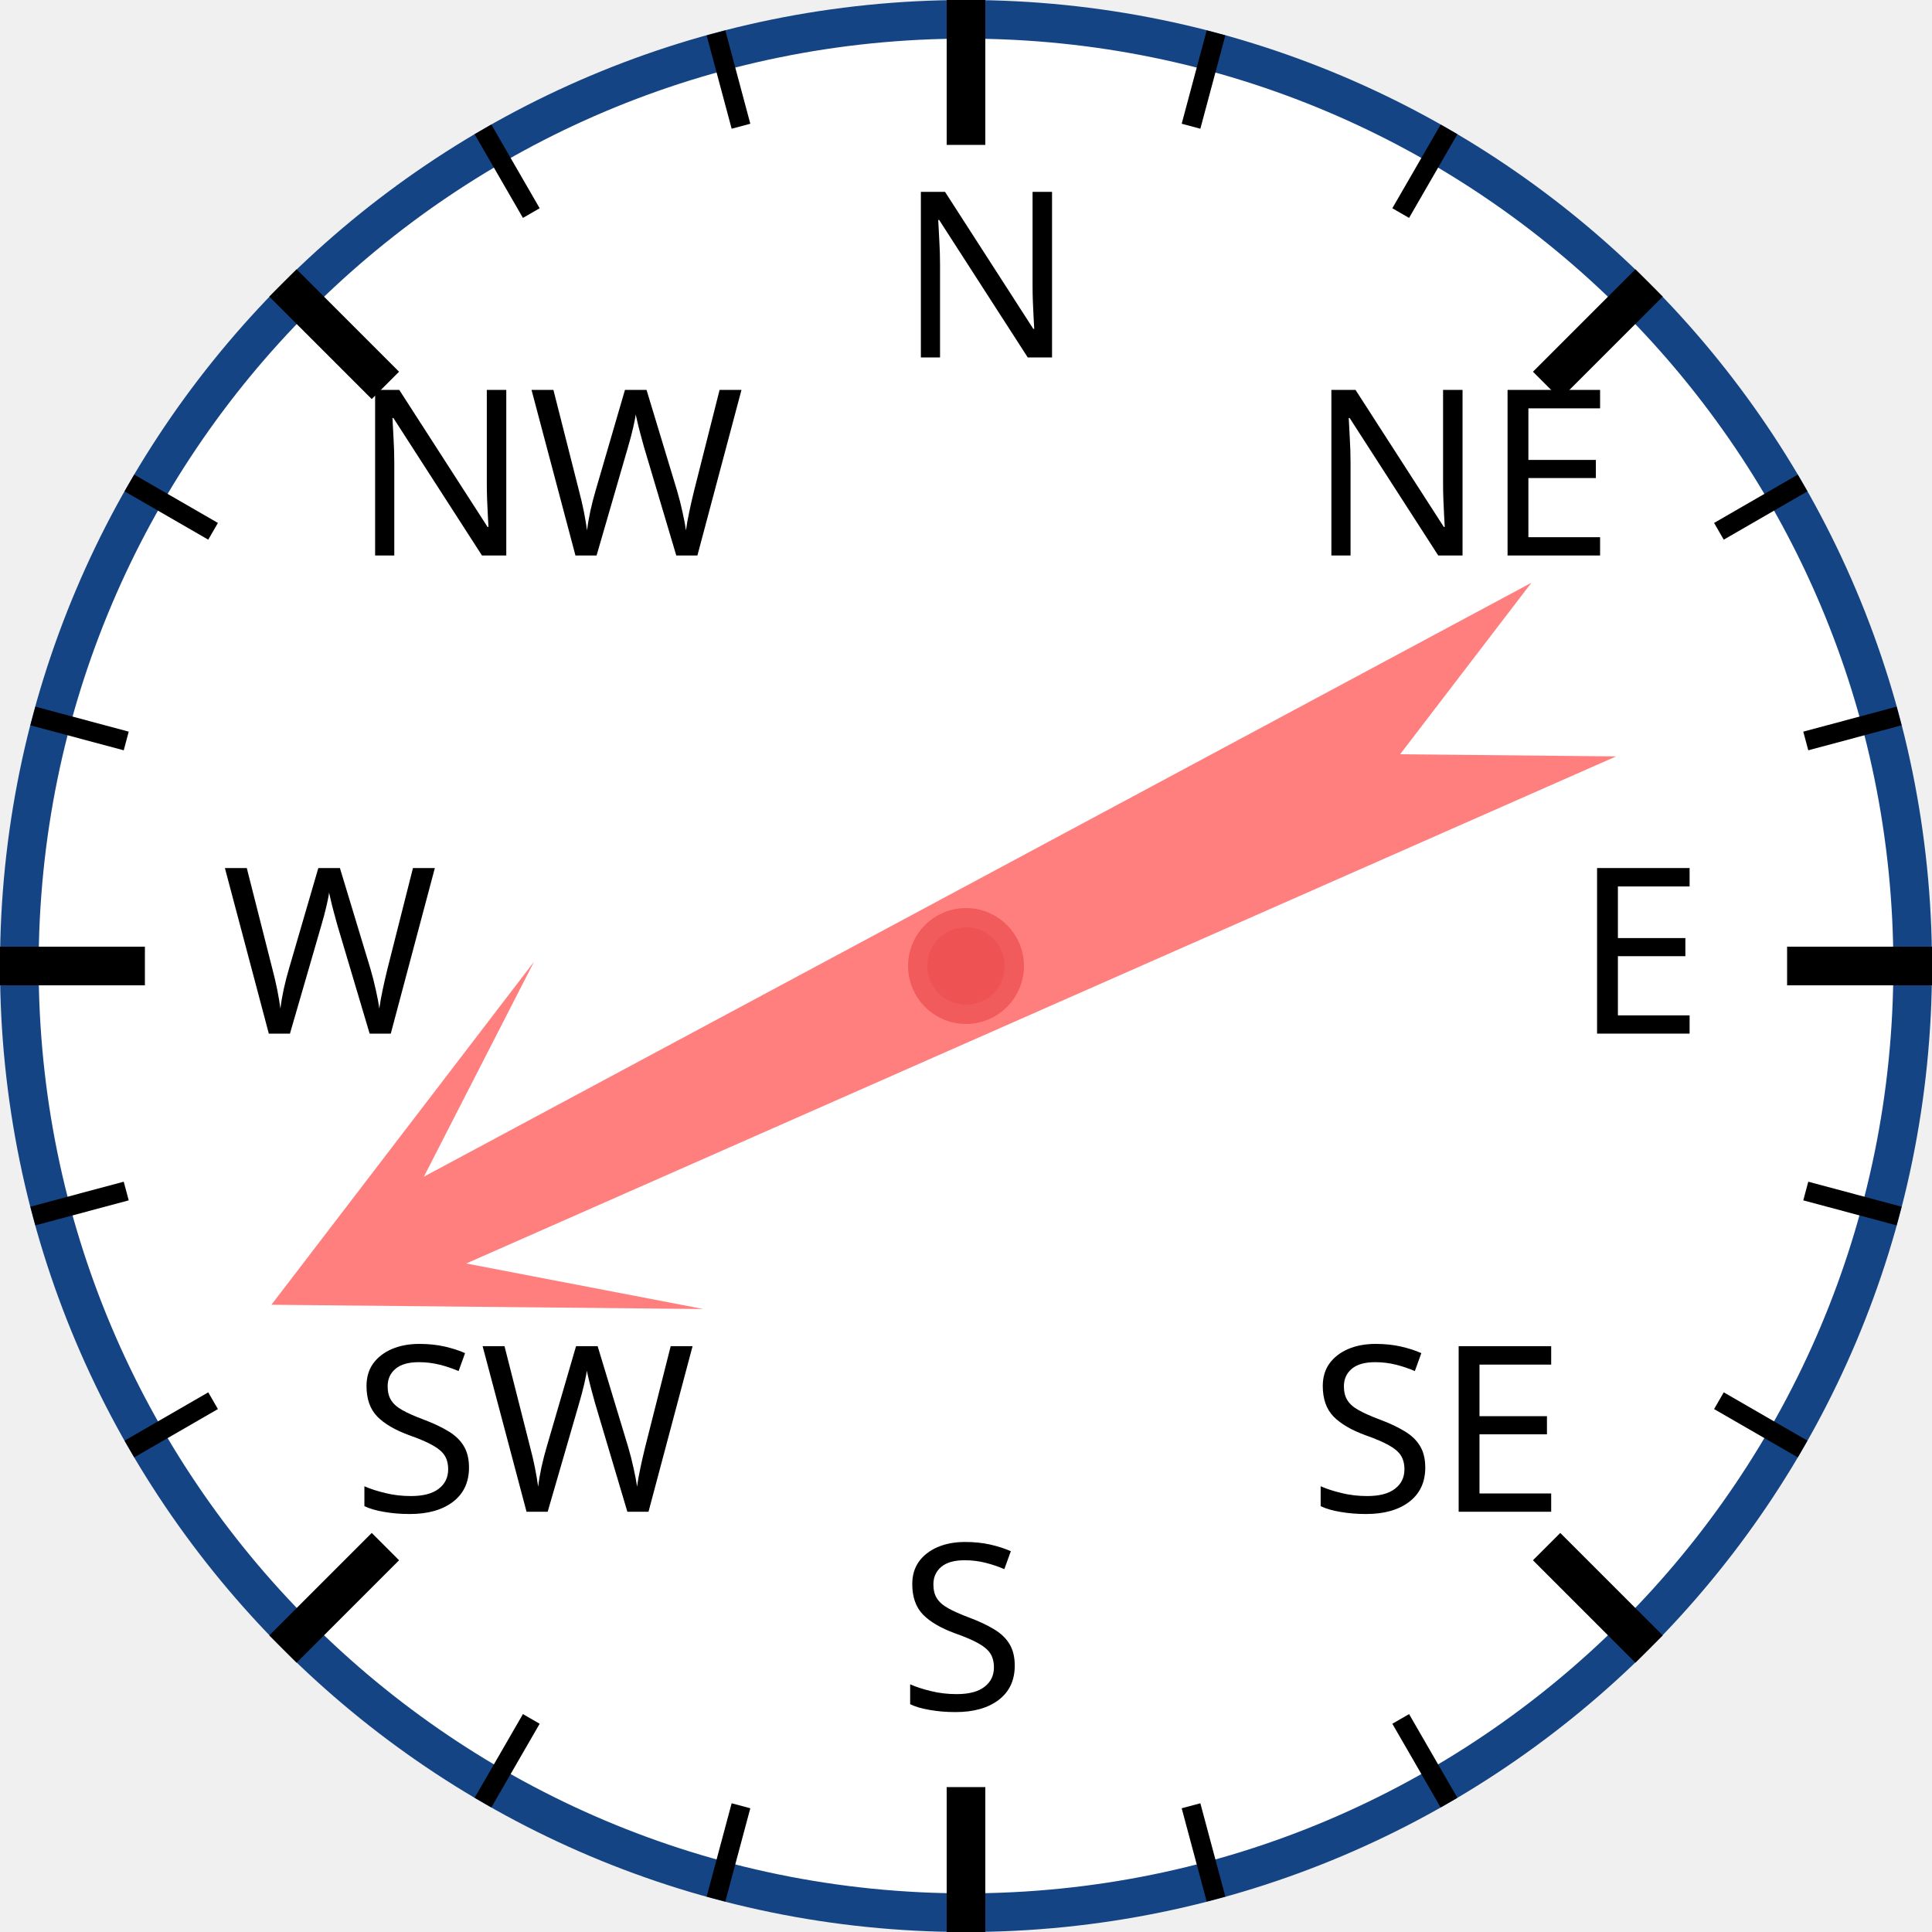
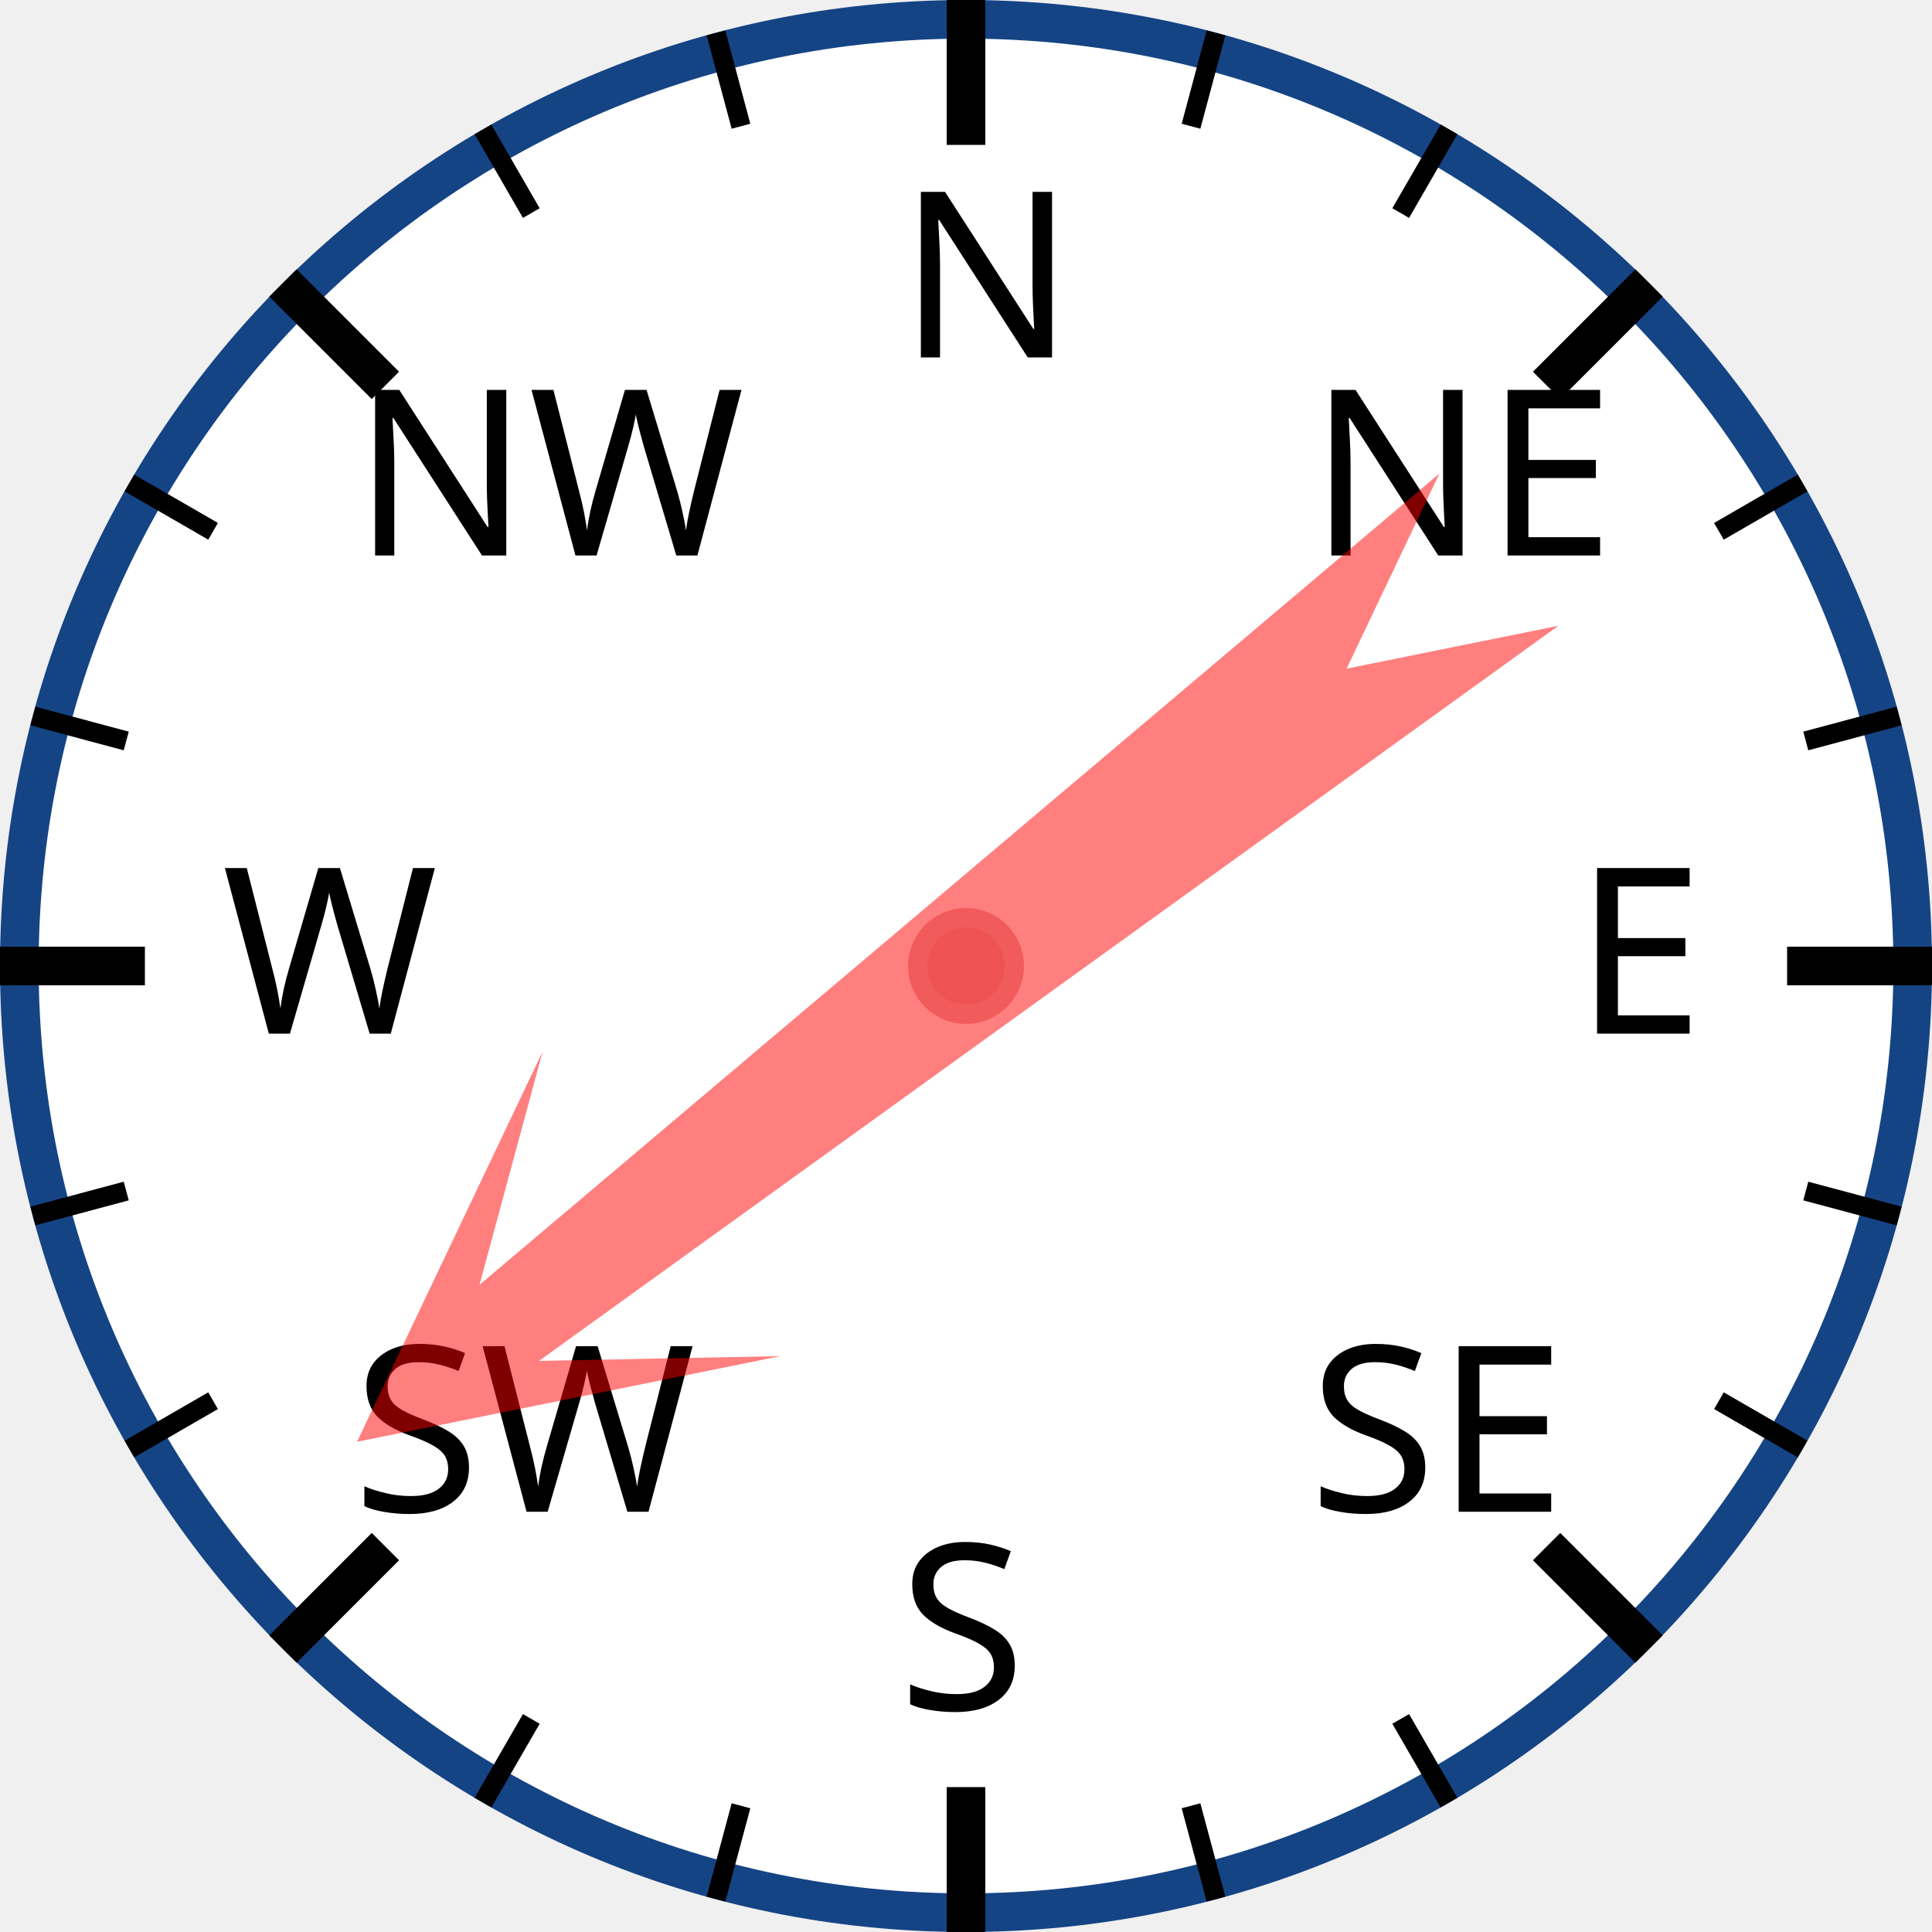
<svg xmlns="http://www.w3.org/2000/svg" width="120px" height="120px" viewBox="0 0 200 200">
  <circle cx="100" cy="100" r="98" style="fill: white; stroke: #154485; stroke-width: 4;" />
  <text x="93.0" y="37.0" style="font-family: sans-serif; font-size: 18pt;">N</text>
  <line x1="100.0" y1="0.0" x2="100.0" y2="15.0" style="stroke: black; stroke-width: 4;" />
  <line x1="74.118" y1="3.407" x2="76.706" y2="13.067" style="stroke: black; stroke-width: 2;" />
  <line x1="50" y1="13.397" x2="55" y2="22.058" style="stroke: black; stroke-width: 2;" />
  <text x="36.503" y="57.503" style="font-family: sans-serif; font-size: 18pt;">NW</text>
  <line x1="29.289" y1="29.289" x2="39.896" y2="39.896" style="stroke: black; stroke-width: 4;" />
  <line x1="13.397" y1="50" x2="22.058" y2="55" style="stroke: black; stroke-width: 2;" />
  <line x1="3.407" y1="74.118" x2="13.067" y2="76.706" style="stroke: black; stroke-width: 2;" />
  <text x="23.0" y="107.0" style="font-family: sans-serif; font-size: 18pt;">W</text>
  <line x1="0.0" y1="100.0" x2="15.0" y2="100.0" style="stroke: black; stroke-width: 4;" />
  <line x1="3.407" y1="125.882" x2="13.067" y2="123.294" style="stroke: black; stroke-width: 2;" />
  <line x1="13.397" y1="150" x2="22.058" y2="145" style="stroke: black; stroke-width: 2;" />
  <text x="36.503" y="156.497" style="font-family: sans-serif; font-size: 18pt;">SW</text>
  <line x1="29.289" y1="170.711" x2="39.896" y2="160.104" style="stroke: black; stroke-width: 4;" />
  <line x1="50" y1="186.603" x2="55" y2="177.942" style="stroke: black; stroke-width: 2;" />
  <line x1="74.118" y1="196.593" x2="76.706" y2="186.933" style="stroke: black; stroke-width: 2;" />
  <text x="93" y="177.0" style="font-family: sans-serif; font-size: 18pt;">S</text>
  <line x1="100" y1="200.0" x2="100" y2="185.0" style="stroke: black; stroke-width: 4;" />
  <line x1="125.882" y1="196.593" x2="123.294" y2="186.933" style="stroke: black; stroke-width: 2;" />
  <line x1="150.0" y1="186.603" x2="145.0" y2="177.942" style="stroke: black; stroke-width: 2;" />
  <text x="135.497" y="156.497" style="font-family: sans-serif; font-size: 18pt;">SE</text>
  <line x1="170.711" y1="170.711" x2="160.104" y2="160.104" style="stroke: black; stroke-width: 4;" />
  <line x1="186.603" y1="150" x2="177.942" y2="145" style="stroke: black; stroke-width: 2;" />
  <line x1="196.593" y1="125.882" x2="186.933" y2="123.294" style="stroke: black; stroke-width: 2;" />
  <text x="163.0" y="107" style="font-family: sans-serif; font-size: 18pt;">E</text>
  <line x1="200.0" y1="100" x2="185.0" y2="100" style="stroke: black; stroke-width: 4;" />
  <line x1="196.593" y1="74.118" x2="186.933" y2="76.706" style="stroke: black; stroke-width: 2;" />
  <line x1="186.603" y1="50" x2="177.942" y2="55" style="stroke: black; stroke-width: 2;" />
  <text x="135.497" y="57.503" style="font-family: sans-serif; font-size: 18pt;">NE</text>
  <line x1="170.711" y1="29.289" x2="160.104" y2="39.896" style="stroke: black; stroke-width: 4;" />
  <line x1="150" y1="13.397" x2="145" y2="22.058" style="stroke: black; stroke-width: 2;" />
  <line x1="125.882" y1="3.407" x2="123.294" y2="13.067" style="stroke: black; stroke-width: 2;" />
-   <polygon points="100 20 120 60 105 40 110 170 100 150 90 170 95 40 80 60" style="fill: red; fill-opacity: 0.5;" transform="rotate(244,100,100)" />
+   <polygon points="100 20 120 60 105 40 110 170 100 150 90 170 95 40 80 60" style="fill: red; fill-opacity: 0.5;" transform="rotate(232,100,100)" />
  <circle cx="100" cy="100" r="5" style="fill: #EE5252; stroke: #F25B5B; stroke-width: 2;" />
</svg>
